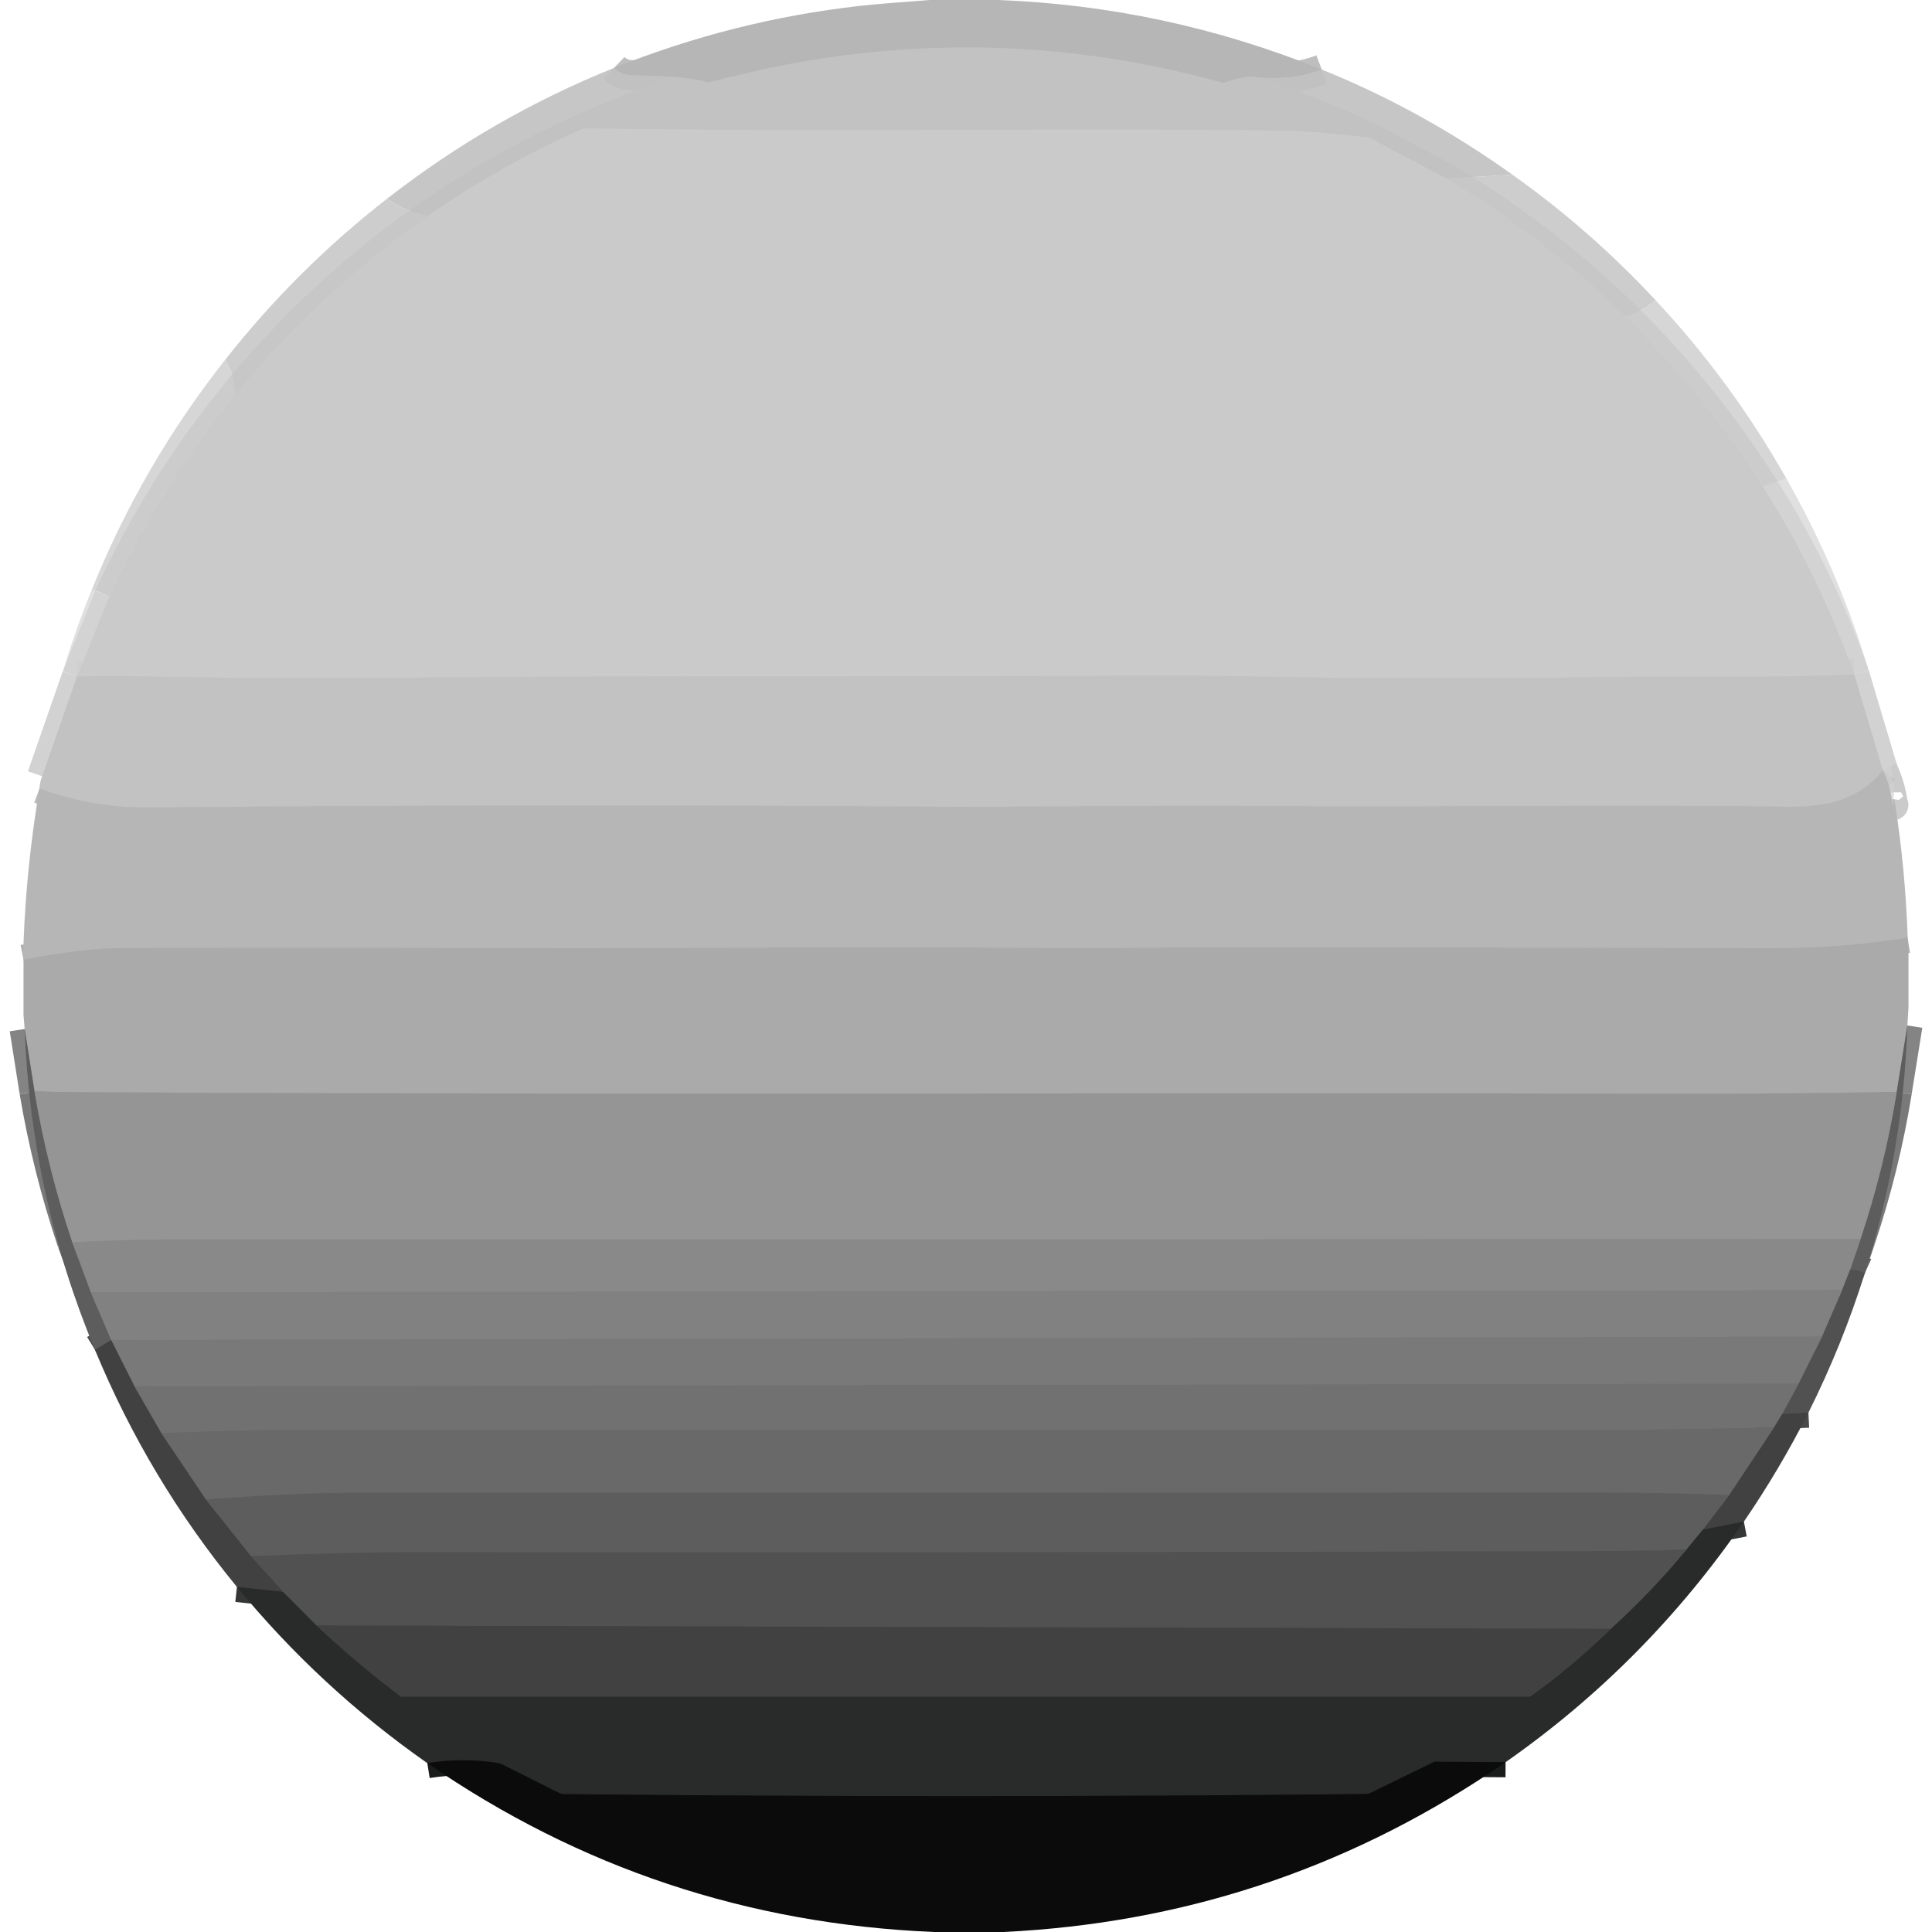
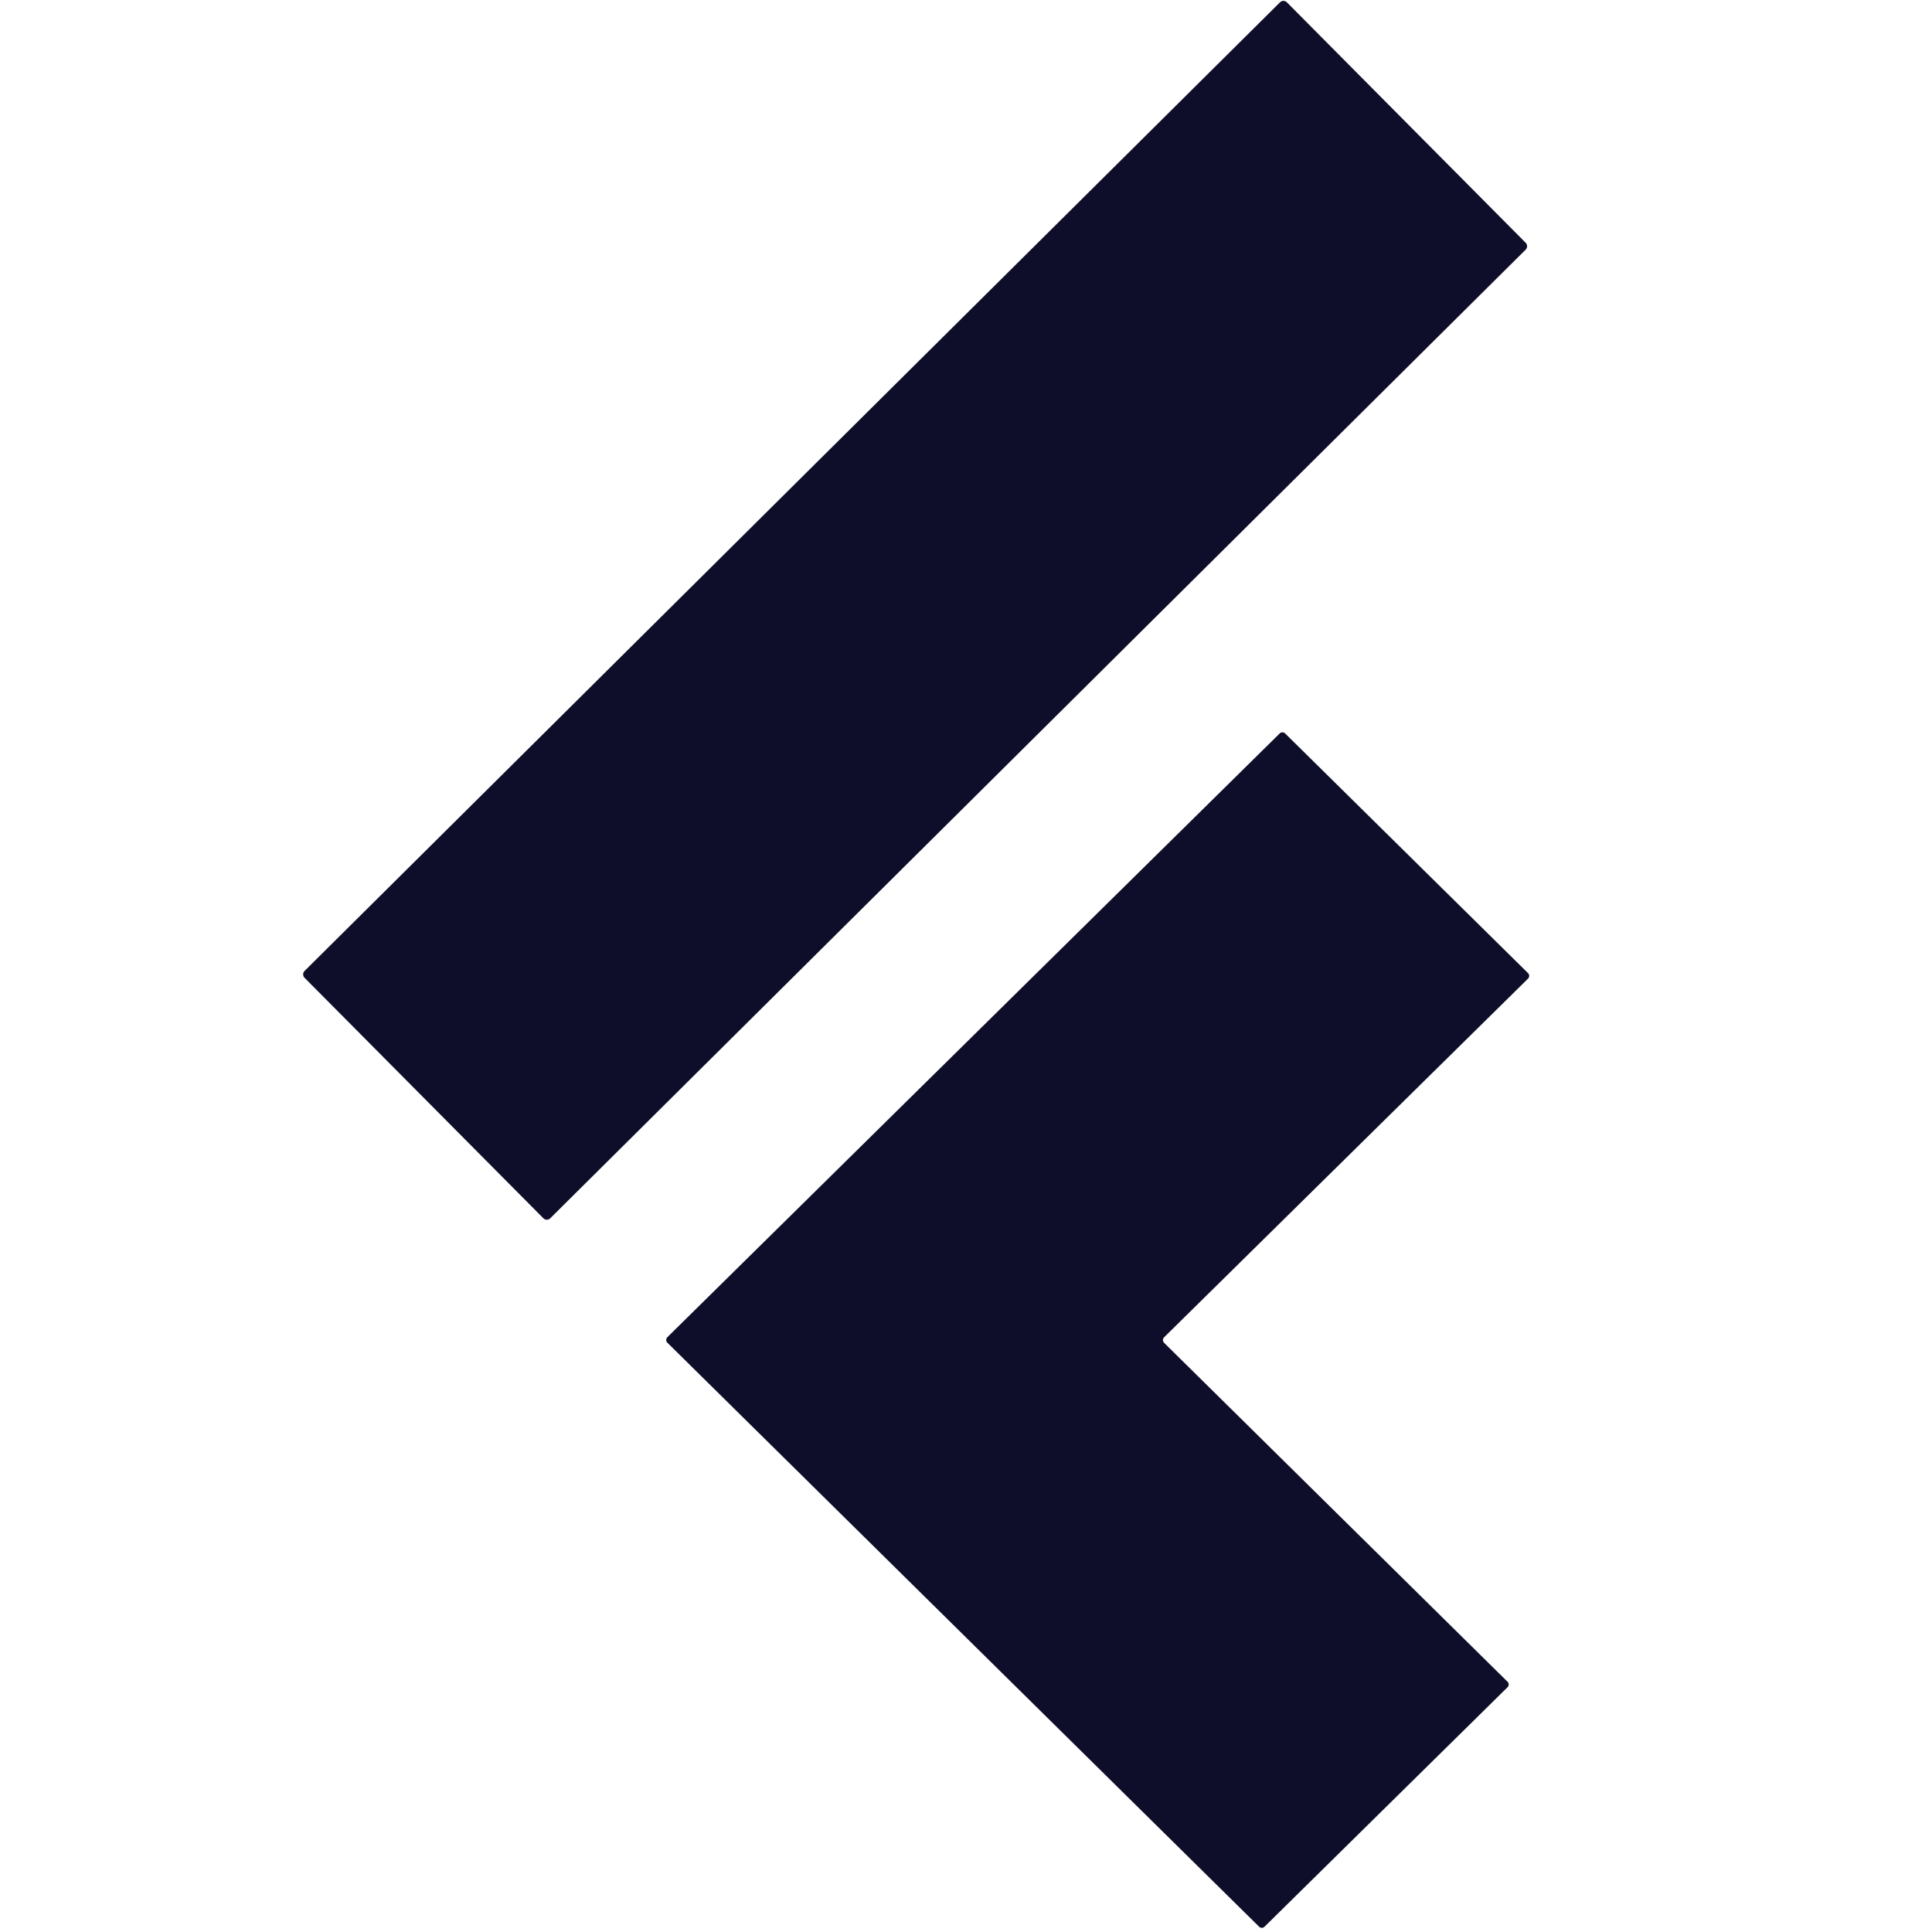
- <svg xmlns="http://www.w3.org/2000/svg" version="1.1" viewBox="-5.50 0.00 452.00 452.00" width="128" height="128">
-   <g stroke-width="2.00" fill="none" stroke-linecap="butt">
-     <path stroke="#bcbcbc" stroke-opacity="0.965" vector-effect="non-scaling-stroke" d="   M 303.73 16.26   Q 296.48 19.00 287.86 18.00   Q 285.42 17.72 280.77 19.42" />
-     <path stroke="#bcbcbc" vector-effect="non-scaling-stroke" d="   M 280.77 19.42   Q 228.92 5.03 176.24 15.55   Q 170.99 16.59 160.26 19.27" />
-     <path stroke="#bcbcbc" stroke-opacity="0.965" vector-effect="non-scaling-stroke" d="   M 160.26 19.27   C 154.51 17.86 149.78 17.82 142.25 17.59   Q 139.84 17.51 138.15 15.89" />
-     <path stroke="#c2c2c2" stroke-opacity="0.965" vector-effect="non-scaling-stroke" d="   M 280.77 19.42   Q 298.26 24.28 314.75 32.19" />
-     <path stroke="#c6c6c6" vector-effect="non-scaling-stroke" d="   M 314.75 32.19   Q 301.88 30.67 294.34 30.56   C 246.96 29.87 185.56 30.96 131.11 30.01" />
-     <path stroke="#c2c2c2" stroke-opacity="0.965" vector-effect="non-scaling-stroke" d="   M 131.11 30.01   Q 145.41 23.54 160.26 19.27" />
-     <path stroke="#c6c6c6" stroke-opacity="0.965" vector-effect="non-scaling-stroke" d="   M 131.11 30.01   Q 112.00 38.46 94.58 50.50" />
-     <path stroke="#c6c6c6" stroke-opacity="0.965" vector-effect="non-scaling-stroke" d="   M 332.92 41.79   L 314.75 32.19" />
-     <path stroke="#c8c8c8" stroke-opacity="0.937" vector-effect="non-scaling-stroke" d="   M 332.92 41.79   Q 355.87 55.55 374.84 74.07" />
-     <path stroke="#cacaca" stroke-opacity="0.898" vector-effect="non-scaling-stroke" d="   M 374.84 74.07   Q 393.19 92.15 406.93 113.79" />
-     <path stroke="#cdcdcd" stroke-opacity="0.843" vector-effect="non-scaling-stroke" d="   M 406.93 113.79   Q 420.08 134.47 428.31 157.79" />
-     <path stroke="#c6c6c6" vector-effect="non-scaling-stroke" d="   M 428.31 157.79   C 411.13 158.66 388.69 158.17 376.88 158.33   C 350.74 158.69 320.61 158.89 297.15 158.42   Q 269.70 157.87 251.42 158.13   Q 246.80 158.19 156.92 158.25   Q 116.62 158.27 89.53 158.56   Q 58.38 158.90 26.30 158.21   Q 19.51 158.07 12.49 158.29" />
-     <path stroke="#cdcdcd" stroke-opacity="0.843" vector-effect="non-scaling-stroke" d="   M 12.49 158.29   L 20.05 139.54" />
-     <path stroke="#cacaca" stroke-opacity="0.898" vector-effect="non-scaling-stroke" d="   M 20.05 139.54   Q 31.80 114.01 49.51 92.32" />
-     <path stroke="#c8c8c8" stroke-opacity="0.937" vector-effect="non-scaling-stroke" d="   M 49.51 92.32   Q 69.14 68.32 94.58 50.50" />
-     <path stroke="#c1c1c1" stroke-opacity="0.843" vector-effect="non-scaling-stroke" d="   M 437.46 186.96   Q 437.36 187.63 437.43 188.26   Q 437.48 188.32 437.43 188.35   A 0.08 0.07 73.9 0 1 437.32 188.28   Q 436.83 184.10 435.00 180.17" />
-     <path stroke="#c9c9c9" stroke-opacity="0.843" vector-effect="non-scaling-stroke" d="   M 435.00 180.17   L 428.31 157.79" />
-     <path stroke="#c9c9c9" stroke-opacity="0.843" vector-effect="non-scaling-stroke" d="   M 12.49 158.29   L 4.37 181.61" />
-     <path stroke="#bcbcbc" vector-effect="non-scaling-stroke" d="   M 435.00 180.17   C 429.17 187.58 421.11 188.86 412.44 188.74   C 370.60 188.16 327.81 188.94 291.79 188.59   C 263.49 188.32 235.91 188.92 206.89 188.71   Q 123.24 188.10 29.00 188.91   Q 15.98 189.02 3.74 184.46" />
-     <path stroke="#b0b0b0" vector-effect="non-scaling-stroke" d="   M 440.81 219.42   Q 424.95 221.89 409.20 221.85   Q 280.35 221.57 267.05 221.72   C 241.09 222.03 214.26 221.51 189.20 221.66   Q 132.34 221.99 75.72 221.73   Q 74.37 221.73 23.09 221.81   Q 13.87 221.83 0.00 224.55" />
-     <path stroke="#848484" vector-effect="non-scaling-stroke" d="   M 440.74 239.91   L 438.25 255.46" />
-     <path stroke="#a0a0a0" vector-effect="non-scaling-stroke" d="   M 438.25 255.46   Q 411.60 255.93 385.06 255.87   C 261.39 255.59 137.72 256.18 14.06 255.53   Q 8.53 255.50 2.58 255.38" />
-     <path stroke="#848484" vector-effect="non-scaling-stroke" d="   M 2.58 255.38   L 0.27 240.73" />
-     <path stroke="#575758" vector-effect="non-scaling-stroke" d="   M 430.81 297.78   Q 429.07 296.99 427.38 296.98" />
-     <path stroke="#737374" vector-effect="non-scaling-stroke" d="   M 427.38 296.98   L 429.78 289.88" />
-     <path stroke="#79797a" vector-effect="non-scaling-stroke" d="   M 429.78 289.88   Q 435.44 272.94 438.25 255.46" />
-     <path stroke="#79797a" vector-effect="non-scaling-stroke" d="   M 2.58 255.38   Q 5.62 273.44 11.42 290.63" />
-     <path stroke="#737374" vector-effect="non-scaling-stroke" d="   M 11.42 290.63   L 15.74 302.31" />
-     <path stroke="#6f6f70" vector-effect="non-scaling-stroke" d="   M 15.74 302.31   L 20.50 313.50" />
-     <path stroke="#4f4f50" vector-effect="non-scaling-stroke" d="   M 20.50 313.50   L 16.72 315.81" />
-     <path stroke="#8f8f8f" vector-effect="non-scaling-stroke" d="   M 429.78 289.88   Q 231.65 289.96 33.58 289.98   Q 24.76 289.98 11.42 290.63" />
-     <path stroke="#6d6d6d" vector-effect="non-scaling-stroke" d="   M 427.38 296.98   L 425.45 301.87" />
-     <path stroke="#858586" vector-effect="non-scaling-stroke" d="   M 425.45 301.87   L 15.74 302.31" />
-     <path stroke="#49494a" vector-effect="non-scaling-stroke" d="   M 417.59 330.49   L 411.47 330.78" />
-     <path stroke="#616161" vector-effect="non-scaling-stroke" d="   M 411.47 330.78   L 415.29 323.70" />
-     <path stroke="#656566" vector-effect="non-scaling-stroke" d="   M 415.29 323.70   L 420.75 312.71" />
-     <path stroke="#69696a" vector-effect="non-scaling-stroke" d="   M 420.75 312.71   L 425.45 301.87" />
-     <path stroke="#7d7d7e" vector-effect="non-scaling-stroke" d="   M 420.75 312.71   L 20.50 313.50" />
-     <path stroke="#757576" vector-effect="non-scaling-stroke" d="   M 415.29 323.70   L 25.98 324.37" />
-     <path stroke="#5d5d5e" vector-effect="non-scaling-stroke" d="   M 25.98 324.37   L 20.50 313.50" />
-     <path stroke="#59595a" vector-effect="non-scaling-stroke" d="   M 25.98 324.37   L 32.25 335.26" />
-     <path stroke="#555556" vector-effect="non-scaling-stroke" d="   M 32.25 335.26   L 42.66 350.79" />
-     <path stroke="#4f4f50" vector-effect="non-scaling-stroke" d="   M 42.66 350.79   L 53.24 364.07" />
-     <path stroke="#49494a" vector-effect="non-scaling-stroke" d="   M 53.24 364.07   L 60.74 372.43" />
-     <path stroke="#353636" vector-effect="non-scaling-stroke" d="   M 60.74 372.43   L 49.93 371.27" />
-     <path stroke="#59595a" vector-effect="non-scaling-stroke" d="   M 411.47 330.78   L 409.54 333.96" />
-     <path stroke="#6d6d6d" vector-effect="non-scaling-stroke" d="   M 409.54 333.96   Q 383.37 334.61 357.23 334.58   Q 208.36 334.42 59.49 334.55   Q 53.02 334.56 32.25 335.26" />
-     <path stroke="#353636" vector-effect="non-scaling-stroke" d="   M 402.49 355.99   L 392.93 357.82" />
-     <path stroke="#4f4f50" vector-effect="non-scaling-stroke" d="   M 392.93 357.82   L 399.06 349.75" />
-     <path stroke="#555556" vector-effect="non-scaling-stroke" d="   M 399.06 349.75   L 409.54 333.96" />
-     <path stroke="#636364" vector-effect="non-scaling-stroke" d="   M 399.06 349.75   Q 381.69 349.17 364.51 349.18   Q 221.21 349.30 77.91 349.25   Q 63.90 349.25 42.66 350.79" />
-     <path stroke="#434444" vector-effect="non-scaling-stroke" d="   M 392.93 357.82   L 389.02 362.59" />
-     <path stroke="#575758" vector-effect="non-scaling-stroke" d="   M 389.02 362.59   Q 377.59 362.87 366.15 362.90   Q 228.63 363.29 91.11 363.15   Q 76.35 363.14 53.24 364.07" />
-     <path stroke="#1a1b1b" vector-effect="non-scaling-stroke" d="   M 346.74 412.27   L 330.16 412.16   A 0.30 0.30 0.0 0 0 330.01 412.20   L 315.34 419.37   A 3.41 3.40 31.4 0 1 313.88 419.72   Q 220.16 420.68 126.28 419.75   A 2.01 1.98 -30.7 0 1 125.43 419.54   L 111.79 412.70   A 2.66 2.53 -26.4 0 0 111.05 412.47   Q 102.77 411.17 94.47 412.49" />
-     <path stroke="#3d3e3e" vector-effect="non-scaling-stroke" d="   M 60.74 372.43   L 68.57 380.29" />
-     <path stroke="#353636" vector-effect="non-scaling-stroke" d="   M 68.57 380.29   Q 77.88 389.12 88.25 396.90   A 0.24 0.23 60.6 0 0 88.38 396.94   L 352.37 396.94   A 0.36 0.32 26.3 0 0 352.55 396.89   Q 362.51 389.77 371.35 381.07" />
-     <path stroke="#3d3e3e" vector-effect="non-scaling-stroke" d="   M 371.35 381.07   Q 380.79 372.52 389.02 362.59" />
-     <path stroke="#49494a" vector-effect="non-scaling-stroke" d="   M 371.35 381.07   L 68.57 380.29" />
-   </g>
-   <path fill="#b6b6b6" d="   M 227.96 0.00   Q 267.16 1.47 303.73 16.26   Q 296.48 19.00 287.86 18.00   Q 285.42 17.72 280.77 19.42   Q 228.92 5.03 176.24 15.55   Q 170.99 16.59 160.26 19.27   C 154.51 17.86 149.78 17.82 142.25 17.59   Q 139.84 17.51 138.15 15.89   Q 166.01 4.70 195.80 1.36   Q 200.24 0.86 211.99 0.00   L 227.96 0.00   Z" />
-   <path fill="#c2c2c2" d="   M 280.77 19.42   Q 298.26 24.28 314.75 32.19   Q 301.88 30.67 294.34 30.56   C 246.96 29.87 185.56 30.96 131.11 30.01   Q 145.41 23.54 160.26 19.27   Q 170.99 16.59 176.24 15.55   Q 228.92 5.03 280.77 19.42   Z" />
-   <path fill="#c2c2c2" fill-opacity="0.929" d="   M 138.15 15.89   Q 139.84 17.51 142.25 17.59   C 149.78 17.82 154.51 17.86 160.26 19.27   Q 145.41 23.54 131.11 30.01   Q 112.00 38.46 94.58 50.50   Q 89.13 49.51 85.09 46.46   Q 109.54 27.41 138.15 15.89   Z" />
-   <path fill="#c2c2c2" fill-opacity="0.929" d="   M 303.73 16.26   Q 327.15 25.72 348.34 40.87   L 332.92 41.79   L 314.75 32.19   Q 298.26 24.28 280.77 19.42   Q 285.42 17.72 287.86 18.00   Q 296.48 19.00 303.73 16.26   Z" />
-   <path fill="#cacaca" d="   M 314.75 32.19   L 332.92 41.79   Q 355.87 55.55 374.84 74.07   Q 393.19 92.15 406.93 113.79   Q 420.08 134.47 428.31 157.79   C 411.13 158.66 388.69 158.17 376.88 158.33   C 350.74 158.69 320.61 158.89 297.15 158.42   Q 269.70 157.87 251.42 158.13   Q 246.80 158.19 156.92 158.25   Q 116.62 158.27 89.53 158.56   Q 58.38 158.90 26.30 158.21   Q 19.51 158.07 12.49 158.29   L 20.05 139.54   Q 31.80 114.01 49.51 92.32   Q 69.14 68.32 94.58 50.50   Q 112.00 38.46 131.11 30.01   C 185.56 30.96 246.96 29.87 294.34 30.56   Q 301.88 30.67 314.75 32.19   Z" />
-   <path fill="#c6c6c6" fill-opacity="0.875" d="   M 348.34 40.87   Q 366.47 53.73 381.81 70.21   Q 378.91 72.77 374.84 74.07   Q 355.87 55.55 332.92 41.79   L 348.34 40.87   Z" />
-   <path fill="#c6c6c6" fill-opacity="0.875" d="   M 85.09 46.46   Q 89.13 49.51 94.58 50.50   Q 69.14 68.32 49.51 92.32   Q 49.45 87.90 47.18 84.17   Q 63.87 62.97 85.09 46.46   Z" />
-   <path fill="#cbcbcb" fill-opacity="0.796" d="   M 381.81 70.21   Q 399.57 89.22 412.46 112.00   L 406.93 113.79   Q 393.19 92.15 374.84 74.07   Q 378.91 72.77 381.81 70.21   Z" />
-   <path fill="#cbcbcb" fill-opacity="0.796" d="   M 49.51 92.32   Q 31.80 114.01 20.05 139.54   Q 18.20 138.30 15.88 138.20   Q 27.63 108.95 47.18 84.17   Q 49.45 87.90 49.51 92.32   Z" />
-   <path fill="#d2d2d2" fill-opacity="0.686" d="   M 412.46 112.00   Q 427.97 139.31 435.20 169.91   Q 437.07 177.85 437.60 186.00   Q 437.63 186.50 437.46 186.96   Q 437.36 187.63 437.43 188.26   Q 437.48 188.32 437.43 188.35   A 0.08 0.07 73.9 0 1 437.32 188.28   Q 436.83 184.10 435.00 180.17   L 428.31 157.79   Q 420.08 134.47 406.93 113.79   L 412.46 112.00   Z" />
-   <path fill="#d2d2d2" fill-opacity="0.686" d="   M 20.05 139.54   L 12.49 158.29   L 4.37 181.61   Q 4.52 176.97 4.95 174.75   Q 8.60 155.95 15.88 138.20   Q 18.20 138.30 20.05 139.54   Z" />
-   <path fill="#c2c2c2" d="   M 428.31 157.79   L 435.00 180.17   C 429.17 187.58 421.11 188.86 412.44 188.74   C 370.60 188.16 327.81 188.94 291.79 188.59   C 263.49 188.32 235.91 188.92 206.89 188.71   Q 123.24 188.10 29.00 188.91   Q 15.98 189.02 3.74 184.46   Q 3.86 182.72 4.37 181.61   L 12.49 158.29   Q 19.51 158.07 26.30 158.21   Q 58.38 158.90 89.53 158.56   Q 116.62 158.27 156.92 158.25   Q 246.80 158.19 251.42 158.13   Q 269.70 157.87 297.15 158.42   C 320.61 158.89 350.74 158.69 376.88 158.33   C 388.69 158.17 411.13 158.66 428.31 157.79   Z" />
-   <path fill="#b6b6b6" d="   M 437.46 186.96   Q 437.52 186.97 437.58 186.98   A 0.18 0.17 89.6 0 1 437.72 187.13   Q 440.28 203.23 440.81 219.42   Q 424.95 221.89 409.20 221.85   Q 280.35 221.57 267.05 221.72   C 241.09 222.03 214.26 221.51 189.20 221.66   Q 132.34 221.99 75.72 221.73   Q 74.37 221.73 23.09 221.81   Q 13.87 221.83 0.00 224.55   L 0.00 220.62   Q 0.68 202.39 3.74 184.46   Q 15.98 189.02 29.00 188.91   Q 123.24 188.10 206.89 188.71   C 235.91 188.92 263.49 188.32 291.79 188.59   C 327.81 188.94 370.60 188.16 412.44 188.74   C 421.11 188.86 429.17 187.58 435.00 180.17   Q 436.83 184.10 437.32 188.28   A 0.08 0.07 73.9 0 0 437.43 188.35   Q 437.48 188.32 437.43 188.26   Q 437.36 187.63 437.46 186.96   Z" />
-   <path fill="#aaaaaa" d="   M 440.81 219.42   Q 440.68 220.74 441.00 221.90   L 441.00 235.63   L 440.74 239.91   L 438.25 255.46   Q 411.60 255.93 385.06 255.87   C 261.39 255.59 137.72 256.18 14.06 255.53   Q 8.53 255.50 2.58 255.38   L 0.27 240.73   L 0.00 237.53   L 0.00 224.55   Q 13.87 221.83 23.09 221.81   Q 74.37 221.73 75.72 221.73   Q 132.34 221.99 189.20 221.66   C 214.26 221.51 241.09 222.03 267.05 221.72   Q 280.35 221.57 409.20 221.85   Q 424.95 221.89 440.81 219.42   Z" />
-   <path fill="#5d5d5e" d="   M 440.74 239.91   Q 439.77 269.56 430.81 297.78   Q 429.07 296.99 427.38 296.98   L 429.78 289.88   Q 435.44 272.94 438.25 255.46   L 440.74 239.91   Z" />
-   <path fill="#5d5d5e" d="   M 2.58 255.38   Q 5.62 273.44 11.42 290.63   L 15.74 302.31   L 20.50 313.50   L 16.72 315.81   Q 1.74 279.79 0.27 240.73   L 2.58 255.38   Z" />
-   <path fill="#959595" d="   M 438.25 255.46   Q 435.44 272.94 429.78 289.88   Q 231.65 289.96 33.58 289.98   Q 24.76 289.98 11.42 290.63   Q 5.62 273.44 2.58 255.38   Q 8.53 255.50 14.06 255.53   C 137.72 256.18 261.39 255.59 385.06 255.87   Q 411.60 255.93 438.25 255.46   Z" />
-   <path fill="#898989" d="   M 429.78 289.88   L 427.38 296.98   L 425.45 301.87   L 15.74 302.31   L 11.42 290.63   Q 24.76 289.98 33.58 289.98   Q 231.65 289.96 429.78 289.88   Z" />
-   <path fill="#515151" d="   M 430.81 297.78   Q 425.53 314.62 417.59 330.49   L 411.47 330.78   L 415.29 323.70   L 420.75 312.71   L 425.45 301.87   L 427.38 296.98   Q 429.07 296.99 430.81 297.78   Z" />
-   <path fill="#818182" d="   M 425.45 301.87   L 420.75 312.71   L 20.50 313.50   L 15.74 302.31   L 425.45 301.87   Z" />
-   <path fill="#79797a" d="   M 420.75 312.71   L 415.29 323.70   L 25.98 324.37   L 20.50 313.50   L 420.75 312.71   Z" />
-   <path fill="#414142" d="   M 20.50 313.50   L 25.98 324.37   L 32.25 335.26   L 42.66 350.79   L 53.24 364.07   L 60.74 372.43   L 49.93 371.27   Q 29.22 346.03 16.72 315.81   L 20.50 313.50   Z" />
-   <path fill="#717171" d="   M 415.29 323.70   L 411.47 330.78   L 409.54 333.96   Q 383.37 334.61 357.23 334.58   Q 208.36 334.42 59.49 334.55   Q 53.02 334.56 32.25 335.26   L 25.98 324.37   L 415.29 323.70   Z" />
-   <path fill="#414142" d="   M 417.59 330.49   Q 410.85 343.78 402.49 355.99   L 392.93 357.82   L 399.06 349.75   L 409.54 333.96   L 411.47 330.78   L 417.59 330.49   Z" />
-   <path fill="#696969" d="   M 409.54 333.96   L 399.06 349.75   Q 381.69 349.17 364.51 349.18   Q 221.21 349.30 77.91 349.25   Q 63.90 349.25 42.66 350.79   L 32.25 335.26   Q 53.02 334.56 59.49 334.55   Q 208.36 334.42 357.23 334.58   Q 383.37 334.61 409.54 333.96   Z" />
-   <path fill="#5d5d5e" d="   M 399.06 349.75   L 392.93 357.82   L 389.02 362.59   Q 377.59 362.87 366.15 362.90   Q 228.63 363.29 91.11 363.15   Q 76.35 363.14 53.24 364.07   L 42.66 350.79   Q 63.90 349.25 77.91 349.25   Q 221.21 349.30 364.51 349.18   Q 381.69 349.17 399.06 349.75   Z" />
-   <path fill="#292a2a" d="   M 402.49 355.99   Q 379.62 389.28 346.74 412.27   L 330.16 412.16   A 0.30 0.30 0.0 0 0 330.01 412.20   L 315.34 419.37   A 3.41 3.40 31.4 0 1 313.88 419.72   Q 220.16 420.68 126.28 419.75   A 2.01 1.98 -30.7 0 1 125.43 419.54   L 111.79 412.70   A 2.66 2.53 -26.4 0 0 111.05 412.47   Q 102.77 411.17 94.47 412.49   Q 69.38 394.93 49.93 371.27   L 60.74 372.43   L 68.57 380.29   Q 77.88 389.12 88.25 396.90   A 0.24 0.23 60.6 0 0 88.38 396.94   L 352.37 396.94   A 0.36 0.32 26.3 0 0 352.55 396.89   Q 362.51 389.77 371.35 381.07   Q 380.79 372.52 389.02 362.59   L 392.93 357.82   L 402.49 355.99   Z" />
-   <path fill="#515151" d="   M 389.02 362.59   Q 380.79 372.52 371.35 381.07   L 68.57 380.29   L 60.74 372.43   L 53.24 364.07   Q 76.35 363.14 91.11 363.15   Q 228.63 363.29 366.15 362.90   Q 377.59 362.87 389.02 362.59   Z" />
-   <path fill="#414142" d="   M 371.35 381.07   Q 362.51 389.77 352.55 396.89   A 0.36 0.32 26.3 0 1 352.37 396.94   L 88.38 396.94   A 0.24 0.23 60.6 0 1 88.25 396.90   Q 77.88 389.12 68.57 380.29   L 371.35 381.07   Z" />
-   <path fill="#0b0b0b" d="   M 346.74 412.27   Q 344.92 413.52 343.20 414.67   Q 291.57 449.01 229.24 452.00   L 213.05 452.00   Q 147.76 449.29 94.47 412.49   Q 102.77 411.17 111.05 412.47   A 2.66 2.53 -26.4 0 1 111.79 412.70   L 125.43 419.54   A 2.01 1.98 -30.7 0 0 126.28 419.75   Q 220.16 420.68 313.88 419.72   A 3.41 3.40 31.4 0 0 315.34 419.37   L 330.01 412.20   A 0.30 0.30 0.0 0 1 330.16 412.16   L 346.74 412.27   Z" />
+ <svg xmlns="http://www.w3.org/2000/svg" version="1.1" viewBox="0.00 0.00 180.00 180.00" width="128" height="128">
+   <rect fill="#0e0e2a" x="-64.49" y="-16.24" transform="translate(85.26,56.86) rotate(-44.8)" width="128.98" height="32.48" rx="0.45" />
+   <path fill="#0e0e2a" d="   M 140.45 157.20   L 117.81 179.51   A 0.36 0.36 0.0 0 1 117.31 179.51   L 62.18 125.10   A 0.36 0.36 0.0 0 1 62.18 124.58   L 119.23 68.33   A 0.36 0.36 0.0 0 1 119.73 68.33   L 142.36 90.66   A 0.36 0.36 0.0 0 1 142.36 91.18   L 108.46 124.59   A 0.36 0.36 0.0 0 0 108.46 125.11   L 140.45 156.68   A 0.36 0.36 0.0 0 1 140.45 157.20   Z" />
</svg>
